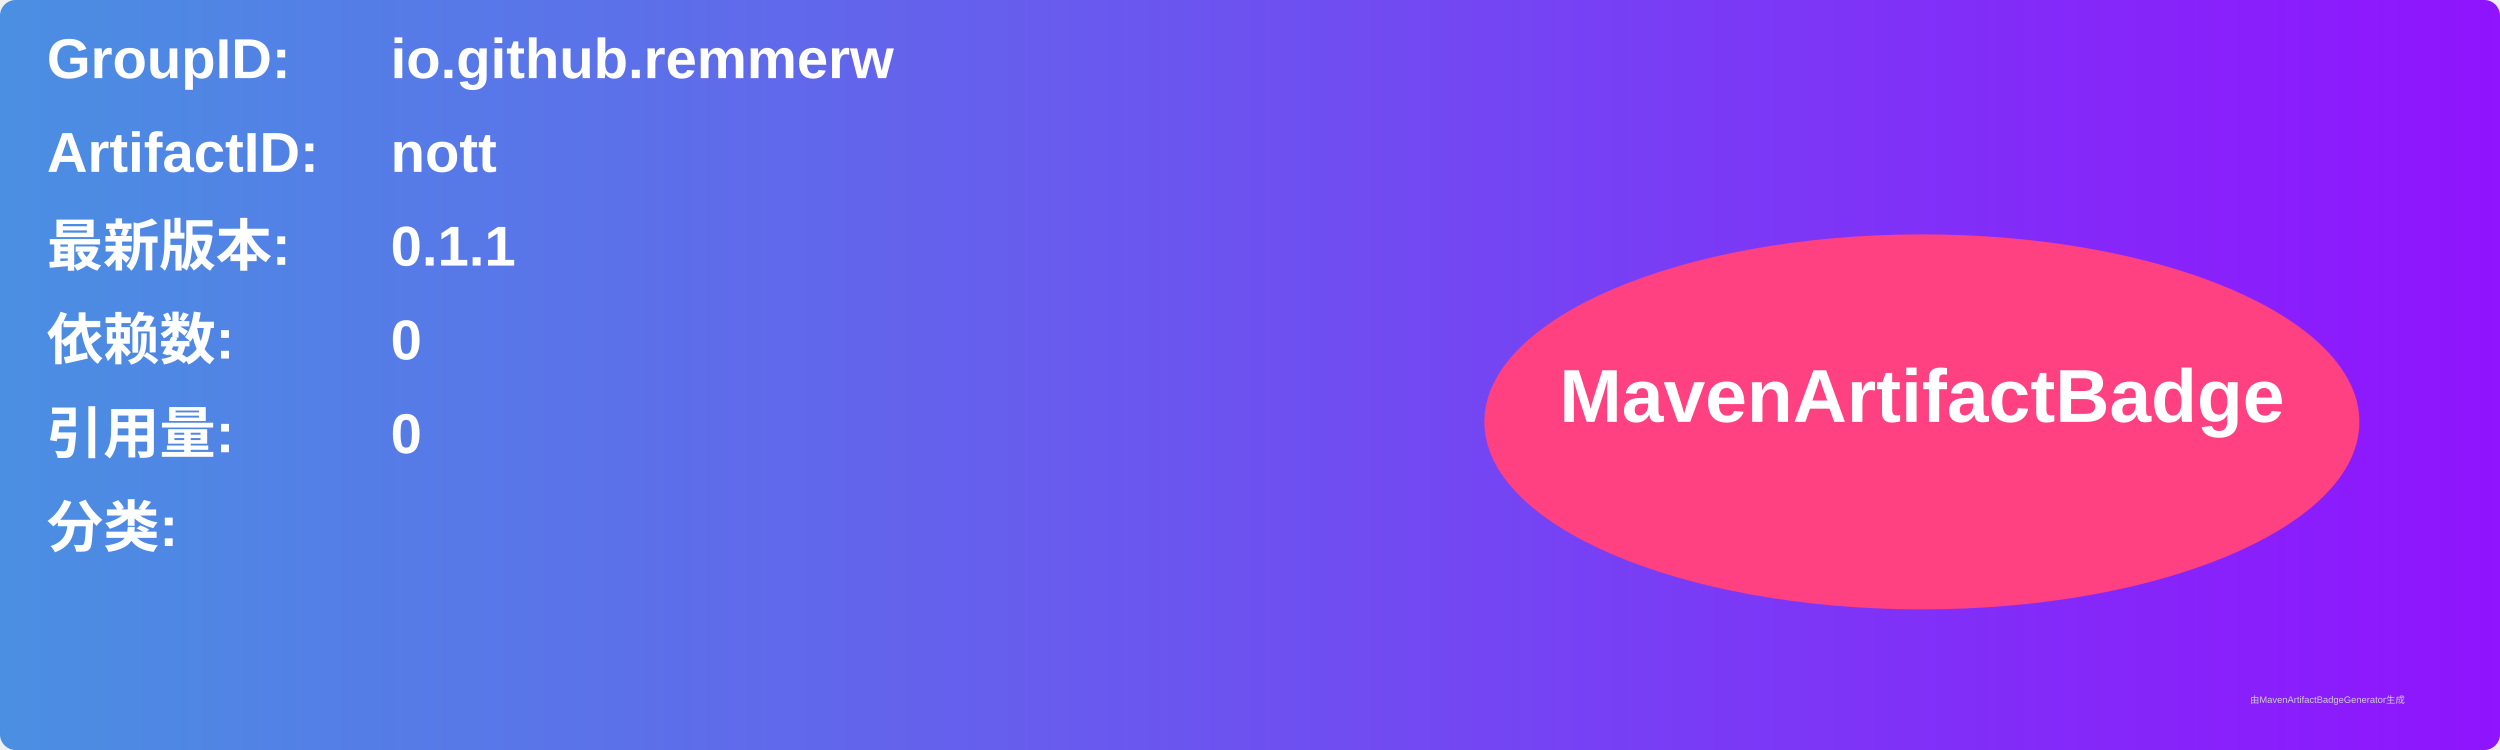
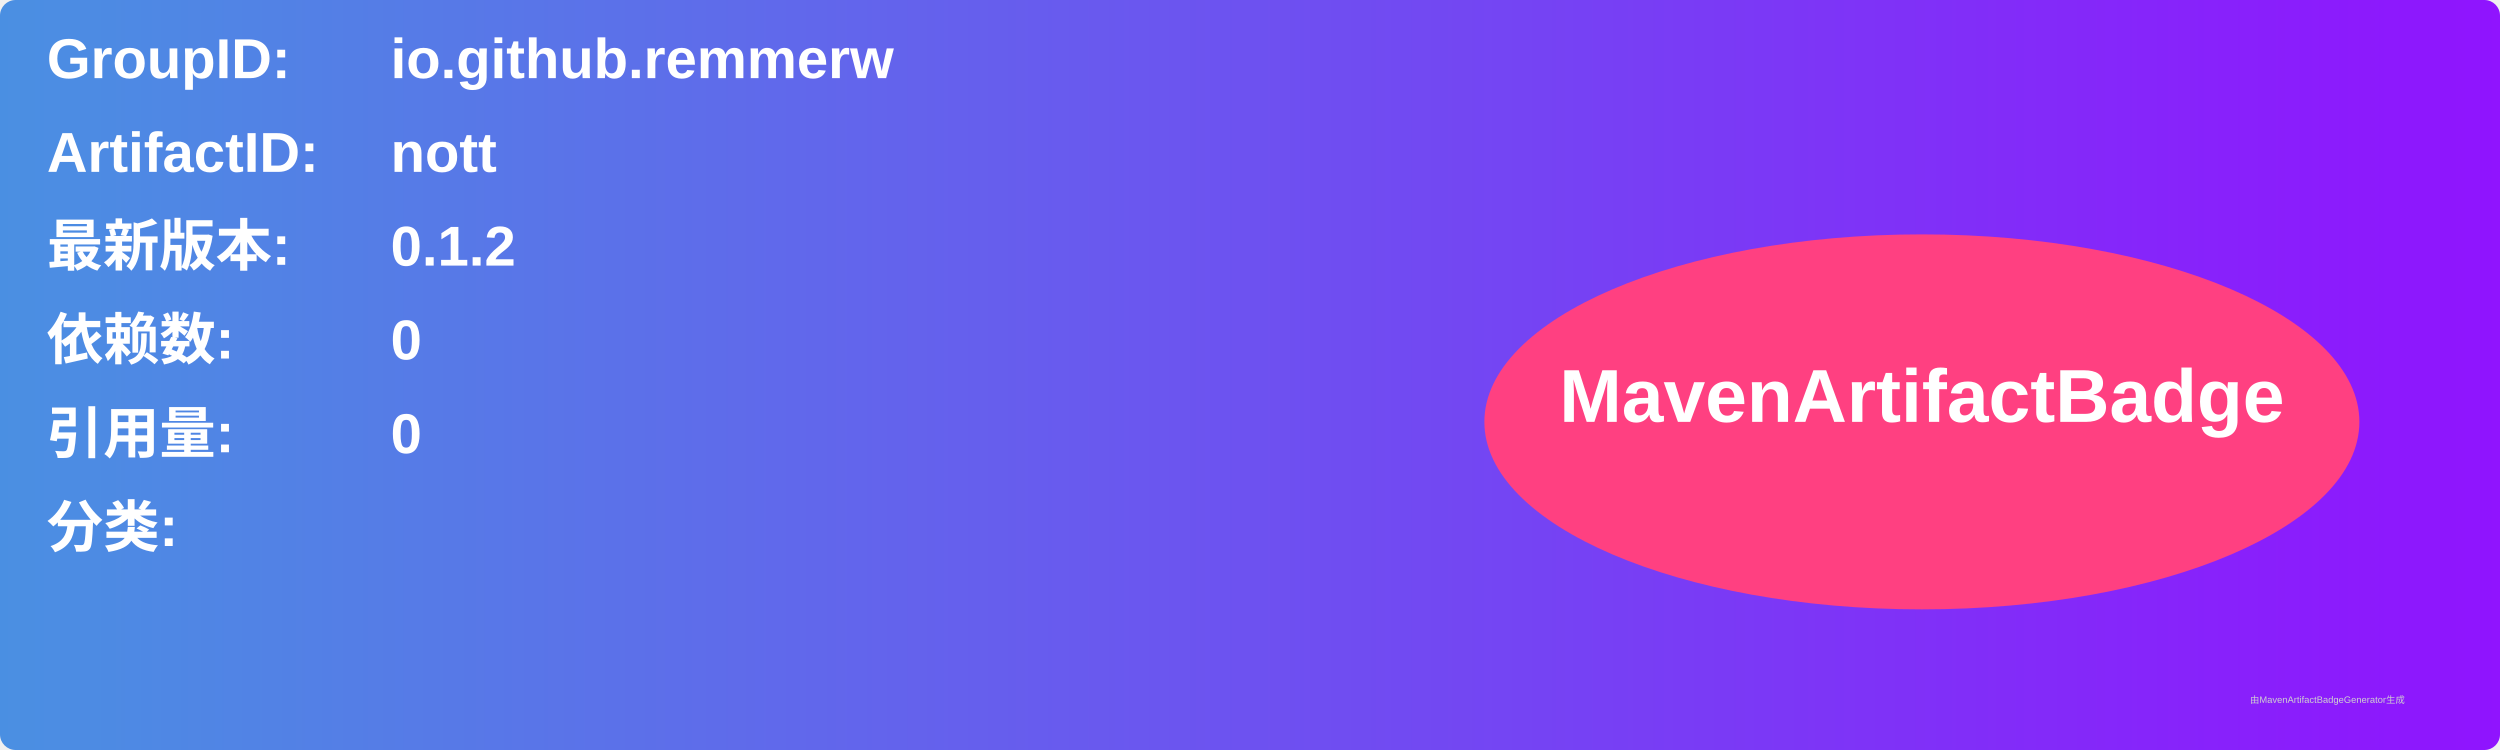
<svg xmlns="http://www.w3.org/2000/svg" width="800" height="240" viewBox="0 0 800 240">
  <linearGradient id="grad" x1="0%" y1="0%" x2="100%" y2="0%">
    <stop offset="0%" stop-color="#4a90e2" />
    <stop offset="100%" stop-color="#9013fe" />
  </linearGradient>
  <rect width="100%" height="100%" rx="5" ry="5" fill="url(#grad)" />
  <g transform="translate(15, 15)">
    <text x="0" y="10" font-family="Arial" font-size="18" fill="white" font-weight="bold" width="260">GroupID:</text>
    <text x="110" y="10" font-family="Arial" font-size="18" fill="white" font-weight="bold" width="460">io.github.remmerw</text>
    <text x="0" y="40" font-family="Arial" font-size="18" fill="white" font-weight="bold" width="260">ArtifactID:</text>
    <text x="110" y="40" font-family="Arial" font-size="18" fill="white" font-weight="bold" width="460">nott</text>
    <text x="0" y="70" font-family="Arial" font-size="18" fill="white" font-weight="bold">最新版本:</text>
    <text x="110" y="70" font-family="Arial" font-size="18" fill="white" font-weight="bold">
-       <tspan font-weight="bold">0.1.1</tspan>
+       <tspan font-weight="bold">0.1.2</tspan>
    </text>
    <text x="0" y="100" font-family="Arial" font-size="18" fill="white" font-weight="bold">依赖数: </text>
    <text x="110" y="100" font-family="Arial" font-size="18" fill="white">
      <tspan font-weight="bold">0</tspan>
    </text>
    <text x="0" y="130" font-family="Arial" font-size="18" fill="white" font-weight="bold">引用量: </text>
    <text x="110" y="130" font-family="Arial" font-size="18" fill="white">
      <tspan font-weight="bold">0</tspan>
    </text>
    <text x="0" y="160" font-family="Arial" font-size="18" fill="white" font-weight="bold">分类:</text>
    <text x="10" y="190" font-family="Arial" font-size="10" fill="white">
      <tspan font-weight="bold" />
    </text>
    <ellipse cx="600" cy="120" rx="140" ry="60" fill="#ff4081" />
    <text x="600" y="120" text-anchor="middle" font-family="Arial" font-size="24" fill="white" font-weight="bold">MavenArtifactBadge</text>
  </g>
  <text x="720" y="225" font-family="Arial" font-size="3" fill="#d0d0d0">由MavenArtifactBadgeGenerator生成</text>
</svg>
